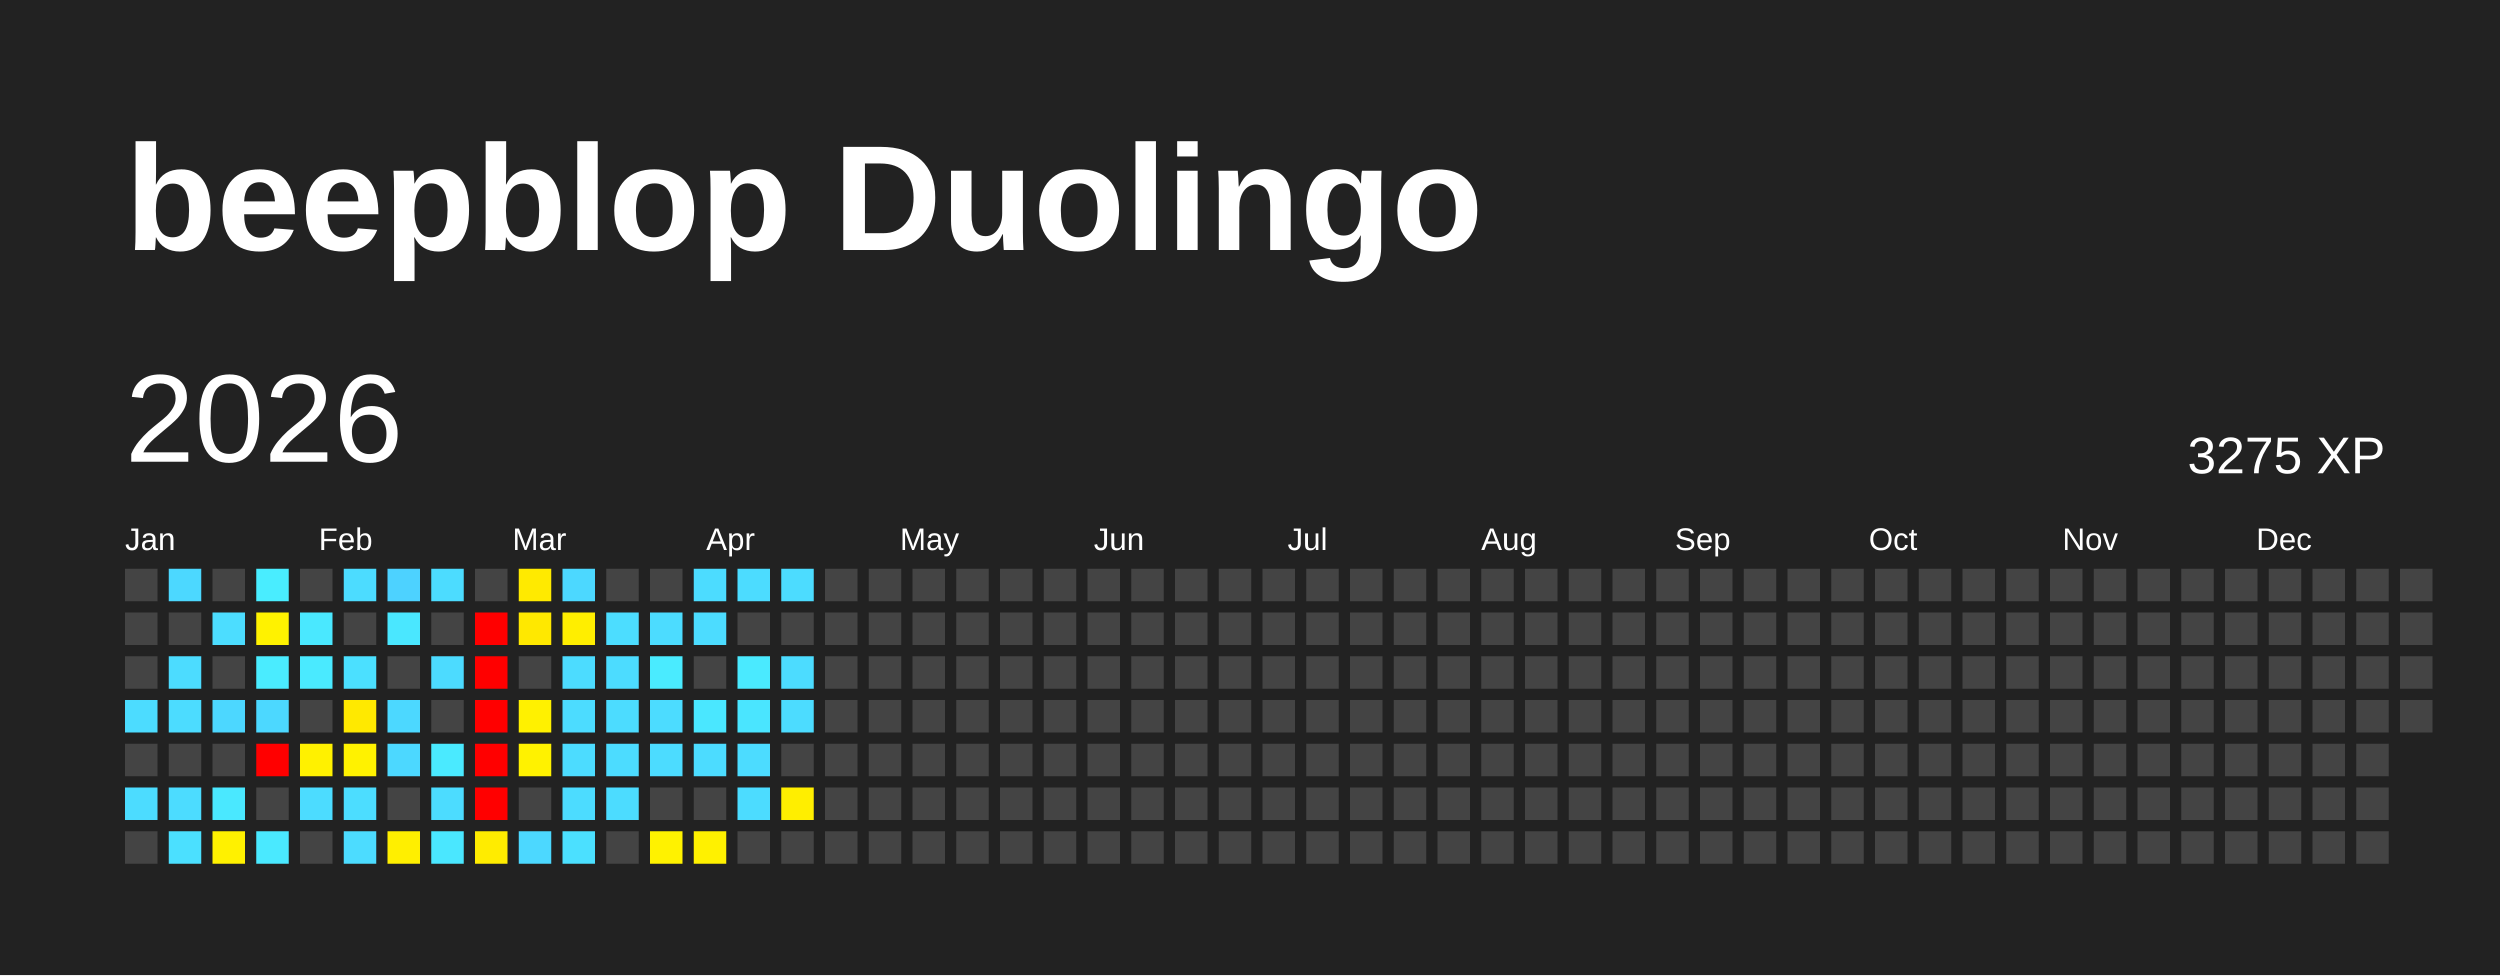
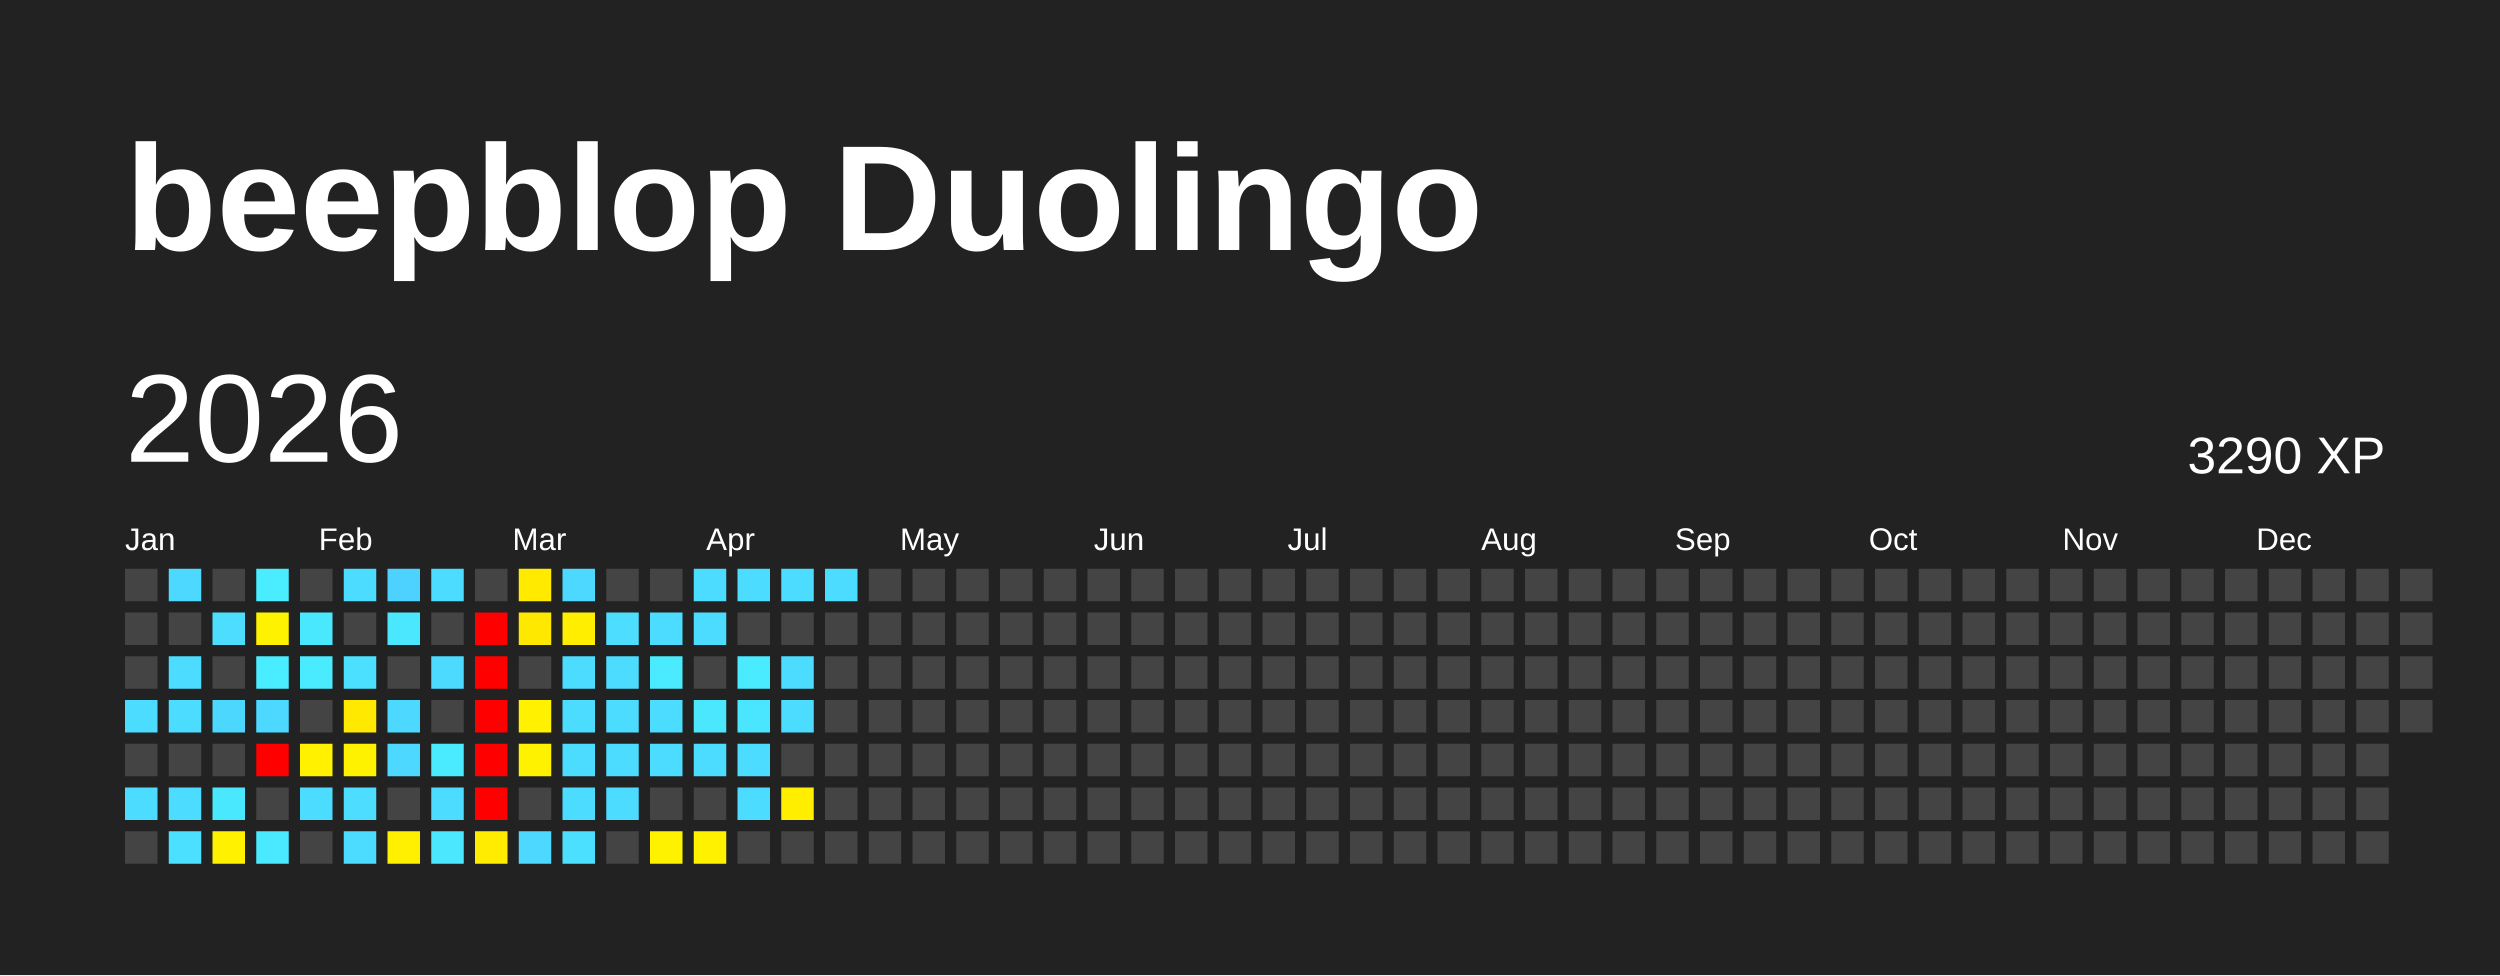
<svg xmlns="http://www.w3.org/2000/svg" baseProfile="full" height="78mm" version="1.1" viewBox="0,0,200,78" width="200mm">
  <defs />
  <rect fill="#222222" height="78" width="200" x="0" y="0" />
  <text fill="#FFFFFF" style="font-size:12px; font-family:Arial; font-weight:bold;" x="10" y="20">beepblop Duolingo</text>
  <text dominant-baseline="hanging" fill="#FFFFFF" style="font-size:10.0px; font-family:Arial;" x="10" y="30">2026</text>
-   <text dominant-baseline="hanging" fill="#FFFFFF" style="font-size:4.125px; font-family:Arial;" x="175" y="35">3275 XP</text>
+   <text dominant-baseline="hanging" fill="#FFFFFF" style="font-size:4.125px; font-family:Arial;" x="175" y="35">3290 XP</text>
  <text fill="#FFFFFF" style="font-size:2.5px; font-family:Arial" x="10.0" y="44">Jan</text>
  <text fill="#FFFFFF" style="font-size:2.5px; font-family:Arial" x="25.5" y="44">Feb</text>
  <text fill="#FFFFFF" style="font-size:2.5px; font-family:Arial" x="41.0" y="44">Mar</text>
  <text fill="#FFFFFF" style="font-size:2.5px; font-family:Arial" x="56.5" y="44">Apr</text>
  <text fill="#FFFFFF" style="font-size:2.5px; font-family:Arial" x="72.0" y="44">May</text>
  <text fill="#FFFFFF" style="font-size:2.5px; font-family:Arial" x="87.5" y="44">Jun</text>
  <text fill="#FFFFFF" style="font-size:2.5px; font-family:Arial" x="103.0" y="44">Jul</text>
  <text fill="#FFFFFF" style="font-size:2.5px; font-family:Arial" x="118.5" y="44">Aug</text>
  <text fill="#FFFFFF" style="font-size:2.5px; font-family:Arial" x="134.0" y="44">Sep</text>
  <text fill="#FFFFFF" style="font-size:2.5px; font-family:Arial" x="149.5" y="44">Oct</text>
  <text fill="#FFFFFF" style="font-size:2.5px; font-family:Arial" x="165.0" y="44">Nov</text>
  <text fill="#FFFFFF" style="font-size:2.5px; font-family:Arial" x="180.5" y="44">Dec</text>
  <rect fill="#444444" height="2.6" width="2.6" x="10.0" y="45.5" />
  <rect fill="#444444" height="2.6" width="2.6" x="10.0" y="49.0" />
  <rect fill="#444444" height="2.6" width="2.6" x="10.0" y="52.5" />
  <rect fill="#4cdcff" height="2.6" width="2.6" x="10.0" y="56.0" />
  <rect fill="#444444" height="2.6" width="2.6" x="10.0" y="59.5" />
  <rect fill="#4cdcff" height="2.6" width="2.6" x="10.0" y="63.0" />
  <rect fill="#444444" height="2.6" width="2.6" x="10.0" y="66.5" />
  <rect fill="#4cd8ff" height="2.6" width="2.6" x="13.5" y="45.5" />
  <rect fill="#444444" height="2.6" width="2.6" x="13.5" y="49.0" />
  <rect fill="#4cdcff" height="2.6" width="2.6" x="13.5" y="52.5" />
  <rect fill="#4cdcff" height="2.6" width="2.6" x="13.5" y="56.0" />
  <rect fill="#444444" height="2.6" width="2.6" x="13.5" y="59.5" />
  <rect fill="#4cdcff" height="2.6" width="2.6" x="13.5" y="63.0" />
  <rect fill="#4be0ff" height="2.6" width="2.6" x="13.5" y="66.5" />
  <rect fill="#444444" height="2.6" width="2.6" x="17.0" y="45.5" />
  <rect fill="#4cddff" height="2.6" width="2.6" x="17.0" y="49.0" />
  <rect fill="#444444" height="2.6" width="2.6" x="17.0" y="52.5" />
  <rect fill="#4cd7ff" height="2.6" width="2.6" x="17.0" y="56.0" />
  <rect fill="#444444" height="2.6" width="2.6" x="17.0" y="59.5" />
  <rect fill="#4ae8ff" height="2.6" width="2.6" x="17.0" y="63.0" />
  <rect fill="#fff100" height="2.6" width="2.6" x="17.0" y="66.5" />
  <rect fill="#49edff" height="2.6" width="2.6" x="20.5" y="45.5" />
  <rect fill="#fff200" height="2.6" width="2.6" x="20.5" y="49.0" />
  <rect fill="#4aecff" height="2.6" width="2.6" x="20.5" y="52.5" />
  <rect fill="#4cd8ff" height="2.6" width="2.6" x="20.5" y="56.0" />
  <rect fill="red" height="2.6" width="2.6" x="20.5" y="59.5" />
  <rect fill="#444444" height="2.6" width="2.6" x="20.5" y="63.0" />
  <rect fill="#4ae9ff" height="2.6" width="2.6" x="20.5" y="66.5" />
  <rect fill="#444444" height="2.6" width="2.6" x="24.0" y="45.5" />
  <rect fill="#4ae8ff" height="2.6" width="2.6" x="24.0" y="49.0" />
  <rect fill="#4aeaff" height="2.6" width="2.6" x="24.0" y="52.5" />
  <rect fill="#444444" height="2.6" width="2.6" x="24.0" y="56.0" />
  <rect fill="#fff100" height="2.6" width="2.6" x="24.0" y="59.5" />
  <rect fill="#4cdcff" height="2.6" width="2.6" x="24.0" y="63.0" />
  <rect fill="#444444" height="2.6" width="2.6" x="24.0" y="66.5" />
  <rect fill="#4cdcff" height="2.6" width="2.6" x="27.5" y="45.5" />
  <rect fill="#444444" height="2.6" width="2.6" x="27.5" y="49.0" />
  <rect fill="#4be0ff" height="2.6" width="2.6" x="27.5" y="52.5" />
  <rect fill="#ffe900" height="2.6" width="2.6" x="27.5" y="56.0" />
  <rect fill="#fff200" height="2.6" width="2.6" x="27.5" y="59.5" />
  <rect fill="#4cddff" height="2.6" width="2.6" x="27.5" y="63.0" />
  <rect fill="#4cdcff" height="2.6" width="2.6" x="27.5" y="66.5" />
  <rect fill="#4dd2ff" height="2.6" width="2.6" x="31.0" y="45.5" />
  <rect fill="#4ae7ff" height="2.6" width="2.6" x="31.0" y="49.0" />
  <rect fill="#444444" height="2.6" width="2.6" x="31.0" y="52.5" />
  <rect fill="#4cd8ff" height="2.6" width="2.6" x="31.0" y="56.0" />
  <rect fill="#4cd8ff" height="2.6" width="2.6" x="31.0" y="59.5" />
  <rect fill="#444444" height="2.6" width="2.6" x="31.0" y="63.0" />
  <rect fill="#ffef00" height="2.6" width="2.6" x="31.0" y="66.5" />
  <rect fill="#4cdcff" height="2.6" width="2.6" x="34.5" y="45.5" />
  <rect fill="#444444" height="2.6" width="2.6" x="34.5" y="49.0" />
  <rect fill="#4cdbff" height="2.6" width="2.6" x="34.5" y="52.5" />
  <rect fill="#444444" height="2.6" width="2.6" x="34.5" y="56.0" />
  <rect fill="#4aeaff" height="2.6" width="2.6" x="34.5" y="59.5" />
  <rect fill="#4cdcff" height="2.6" width="2.6" x="34.5" y="63.0" />
  <rect fill="#4ae7ff" height="2.6" width="2.6" x="34.5" y="66.5" />
  <rect fill="#444444" height="2.6" width="2.6" x="38.0" y="45.5" />
  <rect fill="red" height="2.6" width="2.6" x="38.0" y="49.0" />
  <rect fill="red" height="2.6" width="2.6" x="38.0" y="52.5" />
  <rect fill="red" height="2.6" width="2.6" x="38.0" y="56.0" />
  <rect fill="red" height="2.6" width="2.6" x="38.0" y="59.5" />
  <rect fill="red" height="2.6" width="2.6" x="38.0" y="63.0" />
  <rect fill="#ffec00" height="2.6" width="2.6" x="38.0" y="66.5" />
  <rect fill="#ffea00" height="2.6" width="2.6" x="41.5" y="45.5" />
  <rect fill="#ffe800" height="2.6" width="2.6" x="41.5" y="49.0" />
  <rect fill="#444444" height="2.6" width="2.6" x="41.5" y="52.5" />
  <rect fill="#fff100" height="2.6" width="2.6" x="41.5" y="56.0" />
  <rect fill="#fff200" height="2.6" width="2.6" x="41.5" y="59.5" />
  <rect fill="#444444" height="2.6" width="2.6" x="41.5" y="63.0" />
  <rect fill="#4cd8ff" height="2.6" width="2.6" x="41.5" y="66.5" />
  <rect fill="#4cd8ff" height="2.6" width="2.6" x="45.0" y="45.5" />
  <rect fill="#ffee00" height="2.6" width="2.6" x="45.0" y="49.0" />
  <rect fill="#4cdcff" height="2.6" width="2.6" x="45.0" y="52.5" />
  <rect fill="#4cdcff" height="2.6" width="2.6" x="45.0" y="56.0" />
  <rect fill="#4cdcff" height="2.6" width="2.6" x="45.0" y="59.5" />
  <rect fill="#4cdcff" height="2.6" width="2.6" x="45.0" y="63.0" />
  <rect fill="#4be0ff" height="2.6" width="2.6" x="45.0" y="66.5" />
  <rect fill="#444444" height="2.6" width="2.6" x="48.5" y="45.5" />
  <rect fill="#4cddff" height="2.6" width="2.6" x="48.5" y="49.0" />
  <rect fill="#4cdcff" height="2.6" width="2.6" x="48.5" y="52.5" />
  <rect fill="#4cdcff" height="2.6" width="2.6" x="48.5" y="56.0" />
  <rect fill="#4cdcff" height="2.6" width="2.6" x="48.5" y="59.5" />
  <rect fill="#4cdcff" height="2.6" width="2.6" x="48.5" y="63.0" />
  <rect fill="#444444" height="2.6" width="2.6" x="48.5" y="66.5" />
  <rect fill="#444444" height="2.6" width="2.6" x="52.0" y="45.5" />
  <rect fill="#4cdcff" height="2.6" width="2.6" x="52.0" y="49.0" />
  <rect fill="#4aebff" height="2.6" width="2.6" x="52.0" y="52.5" />
  <rect fill="#4cdcff" height="2.6" width="2.6" x="52.0" y="56.0" />
  <rect fill="#4cdcff" height="2.6" width="2.6" x="52.0" y="59.5" />
  <rect fill="#444444" height="2.6" width="2.6" x="52.0" y="63.0" />
  <rect fill="#fff200" height="2.6" width="2.6" x="52.0" y="66.5" />
  <rect fill="#4cdcff" height="2.6" width="2.6" x="55.5" y="45.5" />
  <rect fill="#4cdcff" height="2.6" width="2.6" x="55.5" y="49.0" />
  <rect fill="#444444" height="2.6" width="2.6" x="55.5" y="52.5" />
  <rect fill="#4ae7ff" height="2.6" width="2.6" x="55.5" y="56.0" />
  <rect fill="#4cdcff" height="2.6" width="2.6" x="55.5" y="59.5" />
  <rect fill="#444444" height="2.6" width="2.6" x="55.5" y="63.0" />
  <rect fill="#fff100" height="2.6" width="2.6" x="55.5" y="66.5" />
  <rect fill="#4cdcff" height="2.6" width="2.6" x="59.0" y="45.5" />
  <rect fill="#444444" height="2.6" width="2.6" x="59.0" y="49.0" />
  <rect fill="#4aeaff" height="2.6" width="2.6" x="59.0" y="52.5" />
  <rect fill="#4ae5ff" height="2.6" width="2.6" x="59.0" y="56.0" />
  <rect fill="#4cdcff" height="2.6" width="2.6" x="59.0" y="59.5" />
  <rect fill="#4cdcff" height="2.6" width="2.6" x="59.0" y="63.0" />
  <rect fill="#444444" height="2.6" width="2.6" x="59.0" y="66.5" />
  <rect fill="#4cdcff" height="2.6" width="2.6" x="62.5" y="45.5" />
  <rect fill="#444444" height="2.6" width="2.6" x="62.5" y="49.0" />
  <rect fill="#4cdcff" height="2.6" width="2.6" x="62.5" y="52.5" />
  <rect fill="#4cdcff" height="2.6" width="2.6" x="62.5" y="56.0" />
  <rect fill="#444444" height="2.6" width="2.6" x="62.5" y="59.5" />
  <rect fill="#ffee00" height="2.6" width="2.6" x="62.5" y="63.0" />
  <rect fill="#444444" height="2.6" width="2.6" x="62.5" y="66.5" />
-   <rect fill="#444444" height="2.6" width="2.6" x="66.0" y="45.5" />
+   <rect fill="#4cdcff" height="2.6" width="2.6" x="66.0" y="45.5" />
  <rect fill="#444444" height="2.6" width="2.6" x="66.0" y="49.0" />
  <rect fill="#444444" height="2.6" width="2.6" x="66.0" y="52.5" />
  <rect fill="#444444" height="2.6" width="2.6" x="66.0" y="56.0" />
  <rect fill="#444444" height="2.6" width="2.6" x="66.0" y="59.5" />
  <rect fill="#444444" height="2.6" width="2.6" x="66.0" y="63.0" />
  <rect fill="#444444" height="2.6" width="2.6" x="66.0" y="66.5" />
  <rect fill="#444444" height="2.6" width="2.6" x="69.5" y="45.5" />
  <rect fill="#444444" height="2.6" width="2.6" x="69.5" y="49.0" />
  <rect fill="#444444" height="2.6" width="2.6" x="69.5" y="52.5" />
  <rect fill="#444444" height="2.6" width="2.6" x="69.5" y="56.0" />
  <rect fill="#444444" height="2.6" width="2.6" x="69.5" y="59.5" />
  <rect fill="#444444" height="2.6" width="2.6" x="69.5" y="63.0" />
  <rect fill="#444444" height="2.6" width="2.6" x="69.5" y="66.5" />
  <rect fill="#444444" height="2.6" width="2.6" x="73.0" y="45.5" />
  <rect fill="#444444" height="2.6" width="2.6" x="73.0" y="49.0" />
  <rect fill="#444444" height="2.6" width="2.6" x="73.0" y="52.5" />
  <rect fill="#444444" height="2.6" width="2.6" x="73.0" y="56.0" />
  <rect fill="#444444" height="2.6" width="2.6" x="73.0" y="59.5" />
  <rect fill="#444444" height="2.6" width="2.6" x="73.0" y="63.0" />
  <rect fill="#444444" height="2.6" width="2.6" x="73.0" y="66.5" />
  <rect fill="#444444" height="2.6" width="2.6" x="76.5" y="45.5" />
  <rect fill="#444444" height="2.6" width="2.6" x="76.5" y="49.0" />
  <rect fill="#444444" height="2.6" width="2.6" x="76.5" y="52.5" />
  <rect fill="#444444" height="2.6" width="2.6" x="76.5" y="56.0" />
  <rect fill="#444444" height="2.6" width="2.6" x="76.5" y="59.5" />
  <rect fill="#444444" height="2.6" width="2.6" x="76.5" y="63.0" />
  <rect fill="#444444" height="2.6" width="2.6" x="76.5" y="66.5" />
  <rect fill="#444444" height="2.6" width="2.6" x="80.0" y="45.5" />
  <rect fill="#444444" height="2.6" width="2.6" x="80.0" y="49.0" />
  <rect fill="#444444" height="2.6" width="2.6" x="80.0" y="52.5" />
  <rect fill="#444444" height="2.6" width="2.6" x="80.0" y="56.0" />
  <rect fill="#444444" height="2.6" width="2.6" x="80.0" y="59.5" />
  <rect fill="#444444" height="2.6" width="2.6" x="80.0" y="63.0" />
  <rect fill="#444444" height="2.6" width="2.6" x="80.0" y="66.5" />
  <rect fill="#444444" height="2.6" width="2.6" x="83.5" y="45.5" />
  <rect fill="#444444" height="2.6" width="2.6" x="83.5" y="49.0" />
  <rect fill="#444444" height="2.6" width="2.6" x="83.5" y="52.5" />
  <rect fill="#444444" height="2.6" width="2.6" x="83.5" y="56.0" />
  <rect fill="#444444" height="2.6" width="2.6" x="83.5" y="59.5" />
  <rect fill="#444444" height="2.6" width="2.6" x="83.5" y="63.0" />
  <rect fill="#444444" height="2.6" width="2.6" x="83.5" y="66.5" />
  <rect fill="#444444" height="2.6" width="2.6" x="87.0" y="45.5" />
  <rect fill="#444444" height="2.6" width="2.6" x="87.0" y="49.0" />
  <rect fill="#444444" height="2.6" width="2.6" x="87.0" y="52.5" />
  <rect fill="#444444" height="2.6" width="2.6" x="87.0" y="56.0" />
  <rect fill="#444444" height="2.6" width="2.6" x="87.0" y="59.5" />
  <rect fill="#444444" height="2.6" width="2.6" x="87.0" y="63.0" />
  <rect fill="#444444" height="2.6" width="2.6" x="87.0" y="66.5" />
  <rect fill="#444444" height="2.6" width="2.6" x="90.5" y="45.5" />
  <rect fill="#444444" height="2.6" width="2.6" x="90.5" y="49.0" />
  <rect fill="#444444" height="2.6" width="2.6" x="90.5" y="52.5" />
  <rect fill="#444444" height="2.6" width="2.6" x="90.5" y="56.0" />
  <rect fill="#444444" height="2.6" width="2.6" x="90.5" y="59.5" />
  <rect fill="#444444" height="2.6" width="2.6" x="90.5" y="63.0" />
  <rect fill="#444444" height="2.6" width="2.6" x="90.5" y="66.5" />
  <rect fill="#444444" height="2.6" width="2.6" x="94.0" y="45.5" />
  <rect fill="#444444" height="2.6" width="2.6" x="94.0" y="49.0" />
  <rect fill="#444444" height="2.6" width="2.6" x="94.0" y="52.5" />
  <rect fill="#444444" height="2.6" width="2.6" x="94.0" y="56.0" />
  <rect fill="#444444" height="2.6" width="2.6" x="94.0" y="59.5" />
  <rect fill="#444444" height="2.6" width="2.6" x="94.0" y="63.0" />
  <rect fill="#444444" height="2.6" width="2.6" x="94.0" y="66.5" />
  <rect fill="#444444" height="2.6" width="2.6" x="97.5" y="45.5" />
  <rect fill="#444444" height="2.6" width="2.6" x="97.5" y="49.0" />
  <rect fill="#444444" height="2.6" width="2.6" x="97.5" y="52.5" />
  <rect fill="#444444" height="2.6" width="2.6" x="97.5" y="56.0" />
  <rect fill="#444444" height="2.6" width="2.6" x="97.5" y="59.5" />
  <rect fill="#444444" height="2.6" width="2.6" x="97.5" y="63.0" />
  <rect fill="#444444" height="2.6" width="2.6" x="97.5" y="66.5" />
  <rect fill="#444444" height="2.6" width="2.6" x="101.0" y="45.5" />
  <rect fill="#444444" height="2.6" width="2.6" x="101.0" y="49.0" />
  <rect fill="#444444" height="2.6" width="2.6" x="101.0" y="52.5" />
  <rect fill="#444444" height="2.6" width="2.6" x="101.0" y="56.0" />
  <rect fill="#444444" height="2.6" width="2.6" x="101.0" y="59.5" />
  <rect fill="#444444" height="2.6" width="2.6" x="101.0" y="63.0" />
  <rect fill="#444444" height="2.6" width="2.6" x="101.0" y="66.5" />
  <rect fill="#444444" height="2.6" width="2.6" x="104.5" y="45.5" />
  <rect fill="#444444" height="2.6" width="2.6" x="104.5" y="49.0" />
  <rect fill="#444444" height="2.6" width="2.6" x="104.5" y="52.5" />
  <rect fill="#444444" height="2.6" width="2.6" x="104.5" y="56.0" />
  <rect fill="#444444" height="2.6" width="2.6" x="104.5" y="59.5" />
  <rect fill="#444444" height="2.6" width="2.6" x="104.5" y="63.0" />
  <rect fill="#444444" height="2.6" width="2.6" x="104.5" y="66.5" />
  <rect fill="#444444" height="2.6" width="2.6" x="108.0" y="45.5" />
  <rect fill="#444444" height="2.6" width="2.6" x="108.0" y="49.0" />
  <rect fill="#444444" height="2.6" width="2.6" x="108.0" y="52.5" />
  <rect fill="#444444" height="2.6" width="2.6" x="108.0" y="56.0" />
  <rect fill="#444444" height="2.6" width="2.6" x="108.0" y="59.5" />
  <rect fill="#444444" height="2.6" width="2.6" x="108.0" y="63.0" />
  <rect fill="#444444" height="2.6" width="2.6" x="108.0" y="66.5" />
  <rect fill="#444444" height="2.6" width="2.6" x="111.5" y="45.5" />
  <rect fill="#444444" height="2.6" width="2.6" x="111.5" y="49.0" />
  <rect fill="#444444" height="2.6" width="2.6" x="111.5" y="52.5" />
  <rect fill="#444444" height="2.6" width="2.6" x="111.5" y="56.0" />
  <rect fill="#444444" height="2.6" width="2.6" x="111.5" y="59.5" />
  <rect fill="#444444" height="2.6" width="2.6" x="111.5" y="63.0" />
  <rect fill="#444444" height="2.6" width="2.6" x="111.5" y="66.5" />
  <rect fill="#444444" height="2.6" width="2.6" x="115.0" y="45.5" />
  <rect fill="#444444" height="2.6" width="2.6" x="115.0" y="49.0" />
  <rect fill="#444444" height="2.6" width="2.6" x="115.0" y="52.5" />
  <rect fill="#444444" height="2.6" width="2.6" x="115.0" y="56.0" />
  <rect fill="#444444" height="2.6" width="2.6" x="115.0" y="59.5" />
  <rect fill="#444444" height="2.6" width="2.6" x="115.0" y="63.0" />
  <rect fill="#444444" height="2.6" width="2.6" x="115.0" y="66.5" />
  <rect fill="#444444" height="2.6" width="2.6" x="118.5" y="45.5" />
  <rect fill="#444444" height="2.6" width="2.6" x="118.5" y="49.0" />
  <rect fill="#444444" height="2.6" width="2.6" x="118.5" y="52.5" />
  <rect fill="#444444" height="2.6" width="2.6" x="118.5" y="56.0" />
  <rect fill="#444444" height="2.6" width="2.6" x="118.5" y="59.5" />
  <rect fill="#444444" height="2.6" width="2.6" x="118.5" y="63.0" />
  <rect fill="#444444" height="2.6" width="2.6" x="118.5" y="66.5" />
  <rect fill="#444444" height="2.6" width="2.6" x="122.0" y="45.5" />
  <rect fill="#444444" height="2.6" width="2.6" x="122.0" y="49.0" />
  <rect fill="#444444" height="2.6" width="2.6" x="122.0" y="52.5" />
  <rect fill="#444444" height="2.6" width="2.6" x="122.0" y="56.0" />
  <rect fill="#444444" height="2.6" width="2.6" x="122.0" y="59.5" />
  <rect fill="#444444" height="2.6" width="2.6" x="122.0" y="63.0" />
  <rect fill="#444444" height="2.6" width="2.6" x="122.0" y="66.5" />
  <rect fill="#444444" height="2.6" width="2.6" x="125.5" y="45.5" />
  <rect fill="#444444" height="2.6" width="2.6" x="125.5" y="49.0" />
  <rect fill="#444444" height="2.6" width="2.6" x="125.5" y="52.5" />
  <rect fill="#444444" height="2.6" width="2.6" x="125.5" y="56.0" />
  <rect fill="#444444" height="2.6" width="2.6" x="125.5" y="59.5" />
  <rect fill="#444444" height="2.6" width="2.6" x="125.5" y="63.0" />
  <rect fill="#444444" height="2.6" width="2.6" x="125.5" y="66.5" />
  <rect fill="#444444" height="2.6" width="2.6" x="129.0" y="45.5" />
  <rect fill="#444444" height="2.6" width="2.6" x="129.0" y="49.0" />
  <rect fill="#444444" height="2.6" width="2.6" x="129.0" y="52.5" />
  <rect fill="#444444" height="2.6" width="2.6" x="129.0" y="56.0" />
  <rect fill="#444444" height="2.6" width="2.6" x="129.0" y="59.5" />
  <rect fill="#444444" height="2.6" width="2.6" x="129.0" y="63.0" />
  <rect fill="#444444" height="2.6" width="2.6" x="129.0" y="66.5" />
  <rect fill="#444444" height="2.6" width="2.6" x="132.5" y="45.5" />
  <rect fill="#444444" height="2.6" width="2.6" x="132.5" y="49.0" />
  <rect fill="#444444" height="2.6" width="2.6" x="132.5" y="52.5" />
  <rect fill="#444444" height="2.6" width="2.6" x="132.5" y="56.0" />
  <rect fill="#444444" height="2.6" width="2.6" x="132.5" y="59.5" />
  <rect fill="#444444" height="2.6" width="2.6" x="132.5" y="63.0" />
  <rect fill="#444444" height="2.6" width="2.6" x="132.5" y="66.5" />
  <rect fill="#444444" height="2.6" width="2.6" x="136.0" y="45.5" />
  <rect fill="#444444" height="2.6" width="2.6" x="136.0" y="49.0" />
  <rect fill="#444444" height="2.6" width="2.6" x="136.0" y="52.5" />
  <rect fill="#444444" height="2.6" width="2.6" x="136.0" y="56.0" />
  <rect fill="#444444" height="2.6" width="2.6" x="136.0" y="59.5" />
  <rect fill="#444444" height="2.6" width="2.6" x="136.0" y="63.0" />
  <rect fill="#444444" height="2.6" width="2.6" x="136.0" y="66.5" />
  <rect fill="#444444" height="2.6" width="2.6" x="139.5" y="45.5" />
  <rect fill="#444444" height="2.6" width="2.6" x="139.5" y="49.0" />
  <rect fill="#444444" height="2.6" width="2.6" x="139.5" y="52.5" />
  <rect fill="#444444" height="2.6" width="2.6" x="139.5" y="56.0" />
  <rect fill="#444444" height="2.6" width="2.6" x="139.5" y="59.5" />
  <rect fill="#444444" height="2.6" width="2.6" x="139.5" y="63.0" />
  <rect fill="#444444" height="2.6" width="2.6" x="139.5" y="66.5" />
  <rect fill="#444444" height="2.6" width="2.6" x="143.0" y="45.5" />
  <rect fill="#444444" height="2.6" width="2.6" x="143.0" y="49.0" />
  <rect fill="#444444" height="2.6" width="2.6" x="143.0" y="52.5" />
  <rect fill="#444444" height="2.6" width="2.6" x="143.0" y="56.0" />
  <rect fill="#444444" height="2.6" width="2.6" x="143.0" y="59.5" />
  <rect fill="#444444" height="2.6" width="2.6" x="143.0" y="63.0" />
  <rect fill="#444444" height="2.6" width="2.6" x="143.0" y="66.5" />
  <rect fill="#444444" height="2.6" width="2.6" x="146.5" y="45.5" />
  <rect fill="#444444" height="2.6" width="2.6" x="146.5" y="49.0" />
  <rect fill="#444444" height="2.6" width="2.6" x="146.5" y="52.5" />
  <rect fill="#444444" height="2.6" width="2.6" x="146.5" y="56.0" />
  <rect fill="#444444" height="2.6" width="2.6" x="146.5" y="59.5" />
  <rect fill="#444444" height="2.6" width="2.6" x="146.5" y="63.0" />
  <rect fill="#444444" height="2.6" width="2.6" x="146.5" y="66.5" />
  <rect fill="#444444" height="2.6" width="2.6" x="150.0" y="45.5" />
  <rect fill="#444444" height="2.6" width="2.6" x="150.0" y="49.0" />
  <rect fill="#444444" height="2.6" width="2.6" x="150.0" y="52.5" />
  <rect fill="#444444" height="2.6" width="2.6" x="150.0" y="56.0" />
  <rect fill="#444444" height="2.6" width="2.6" x="150.0" y="59.5" />
  <rect fill="#444444" height="2.6" width="2.6" x="150.0" y="63.0" />
  <rect fill="#444444" height="2.6" width="2.6" x="150.0" y="66.5" />
  <rect fill="#444444" height="2.6" width="2.6" x="153.5" y="45.5" />
  <rect fill="#444444" height="2.6" width="2.6" x="153.5" y="49.0" />
  <rect fill="#444444" height="2.6" width="2.6" x="153.5" y="52.5" />
  <rect fill="#444444" height="2.6" width="2.6" x="153.5" y="56.0" />
  <rect fill="#444444" height="2.6" width="2.6" x="153.5" y="59.5" />
  <rect fill="#444444" height="2.6" width="2.6" x="153.5" y="63.0" />
  <rect fill="#444444" height="2.6" width="2.6" x="153.5" y="66.5" />
  <rect fill="#444444" height="2.6" width="2.6" x="157.0" y="45.5" />
  <rect fill="#444444" height="2.6" width="2.6" x="157.0" y="49.0" />
  <rect fill="#444444" height="2.6" width="2.6" x="157.0" y="52.5" />
  <rect fill="#444444" height="2.6" width="2.6" x="157.0" y="56.0" />
  <rect fill="#444444" height="2.6" width="2.6" x="157.0" y="59.5" />
  <rect fill="#444444" height="2.6" width="2.6" x="157.0" y="63.0" />
  <rect fill="#444444" height="2.6" width="2.6" x="157.0" y="66.5" />
  <rect fill="#444444" height="2.6" width="2.6" x="160.5" y="45.5" />
  <rect fill="#444444" height="2.6" width="2.6" x="160.5" y="49.0" />
  <rect fill="#444444" height="2.6" width="2.6" x="160.5" y="52.5" />
  <rect fill="#444444" height="2.6" width="2.6" x="160.5" y="56.0" />
  <rect fill="#444444" height="2.6" width="2.6" x="160.5" y="59.5" />
  <rect fill="#444444" height="2.6" width="2.6" x="160.5" y="63.0" />
  <rect fill="#444444" height="2.6" width="2.6" x="160.5" y="66.5" />
  <rect fill="#444444" height="2.6" width="2.6" x="164.0" y="45.5" />
  <rect fill="#444444" height="2.6" width="2.6" x="164.0" y="49.0" />
  <rect fill="#444444" height="2.6" width="2.6" x="164.0" y="52.5" />
  <rect fill="#444444" height="2.6" width="2.6" x="164.0" y="56.0" />
  <rect fill="#444444" height="2.6" width="2.6" x="164.0" y="59.5" />
  <rect fill="#444444" height="2.6" width="2.6" x="164.0" y="63.0" />
  <rect fill="#444444" height="2.6" width="2.6" x="164.0" y="66.5" />
  <rect fill="#444444" height="2.6" width="2.6" x="167.5" y="45.5" />
  <rect fill="#444444" height="2.6" width="2.6" x="167.5" y="49.0" />
  <rect fill="#444444" height="2.6" width="2.6" x="167.5" y="52.5" />
  <rect fill="#444444" height="2.6" width="2.6" x="167.5" y="56.0" />
  <rect fill="#444444" height="2.6" width="2.6" x="167.5" y="59.5" />
  <rect fill="#444444" height="2.6" width="2.6" x="167.5" y="63.0" />
  <rect fill="#444444" height="2.6" width="2.6" x="167.5" y="66.5" />
  <rect fill="#444444" height="2.6" width="2.6" x="171.0" y="45.5" />
  <rect fill="#444444" height="2.6" width="2.6" x="171.0" y="49.0" />
  <rect fill="#444444" height="2.6" width="2.6" x="171.0" y="52.5" />
  <rect fill="#444444" height="2.6" width="2.6" x="171.0" y="56.0" />
  <rect fill="#444444" height="2.6" width="2.6" x="171.0" y="59.5" />
  <rect fill="#444444" height="2.6" width="2.6" x="171.0" y="63.0" />
  <rect fill="#444444" height="2.6" width="2.6" x="171.0" y="66.5" />
  <rect fill="#444444" height="2.6" width="2.6" x="174.5" y="45.5" />
  <rect fill="#444444" height="2.6" width="2.6" x="174.5" y="49.0" />
  <rect fill="#444444" height="2.6" width="2.6" x="174.5" y="52.5" />
  <rect fill="#444444" height="2.6" width="2.6" x="174.5" y="56.0" />
  <rect fill="#444444" height="2.6" width="2.6" x="174.5" y="59.5" />
  <rect fill="#444444" height="2.6" width="2.6" x="174.5" y="63.0" />
  <rect fill="#444444" height="2.6" width="2.6" x="174.5" y="66.5" />
  <rect fill="#444444" height="2.6" width="2.6" x="178.0" y="45.5" />
  <rect fill="#444444" height="2.6" width="2.6" x="178.0" y="49.0" />
  <rect fill="#444444" height="2.6" width="2.6" x="178.0" y="52.5" />
  <rect fill="#444444" height="2.6" width="2.6" x="178.0" y="56.0" />
  <rect fill="#444444" height="2.6" width="2.6" x="178.0" y="59.5" />
  <rect fill="#444444" height="2.6" width="2.6" x="178.0" y="63.0" />
  <rect fill="#444444" height="2.6" width="2.6" x="178.0" y="66.5" />
  <rect fill="#444444" height="2.6" width="2.6" x="181.5" y="45.5" />
  <rect fill="#444444" height="2.6" width="2.6" x="181.5" y="49.0" />
  <rect fill="#444444" height="2.6" width="2.6" x="181.5" y="52.5" />
  <rect fill="#444444" height="2.6" width="2.6" x="181.5" y="56.0" />
  <rect fill="#444444" height="2.6" width="2.6" x="181.5" y="59.5" />
  <rect fill="#444444" height="2.6" width="2.6" x="181.5" y="63.0" />
  <rect fill="#444444" height="2.6" width="2.6" x="181.5" y="66.5" />
  <rect fill="#444444" height="2.6" width="2.6" x="185.0" y="45.5" />
  <rect fill="#444444" height="2.6" width="2.6" x="185.0" y="49.0" />
  <rect fill="#444444" height="2.6" width="2.6" x="185.0" y="52.5" />
  <rect fill="#444444" height="2.6" width="2.6" x="185.0" y="56.0" />
  <rect fill="#444444" height="2.6" width="2.6" x="185.0" y="59.5" />
  <rect fill="#444444" height="2.6" width="2.6" x="185.0" y="63.0" />
  <rect fill="#444444" height="2.6" width="2.6" x="185.0" y="66.5" />
  <rect fill="#444444" height="2.6" width="2.6" x="188.5" y="45.5" />
  <rect fill="#444444" height="2.6" width="2.6" x="188.5" y="49.0" />
  <rect fill="#444444" height="2.6" width="2.6" x="188.5" y="52.5" />
  <rect fill="#444444" height="2.6" width="2.6" x="188.5" y="56.0" />
  <rect fill="#444444" height="2.6" width="2.6" x="188.5" y="59.5" />
  <rect fill="#444444" height="2.6" width="2.6" x="188.5" y="63.0" />
  <rect fill="#444444" height="2.6" width="2.6" x="188.5" y="66.5" />
  <rect fill="#444444" height="2.6" width="2.6" x="192.0" y="45.5" />
  <rect fill="#444444" height="2.6" width="2.6" x="192.0" y="49.0" />
  <rect fill="#444444" height="2.6" width="2.6" x="192.0" y="52.5" />
  <rect fill="#444444" height="2.6" width="2.6" x="192.0" y="56.0" />
</svg>
